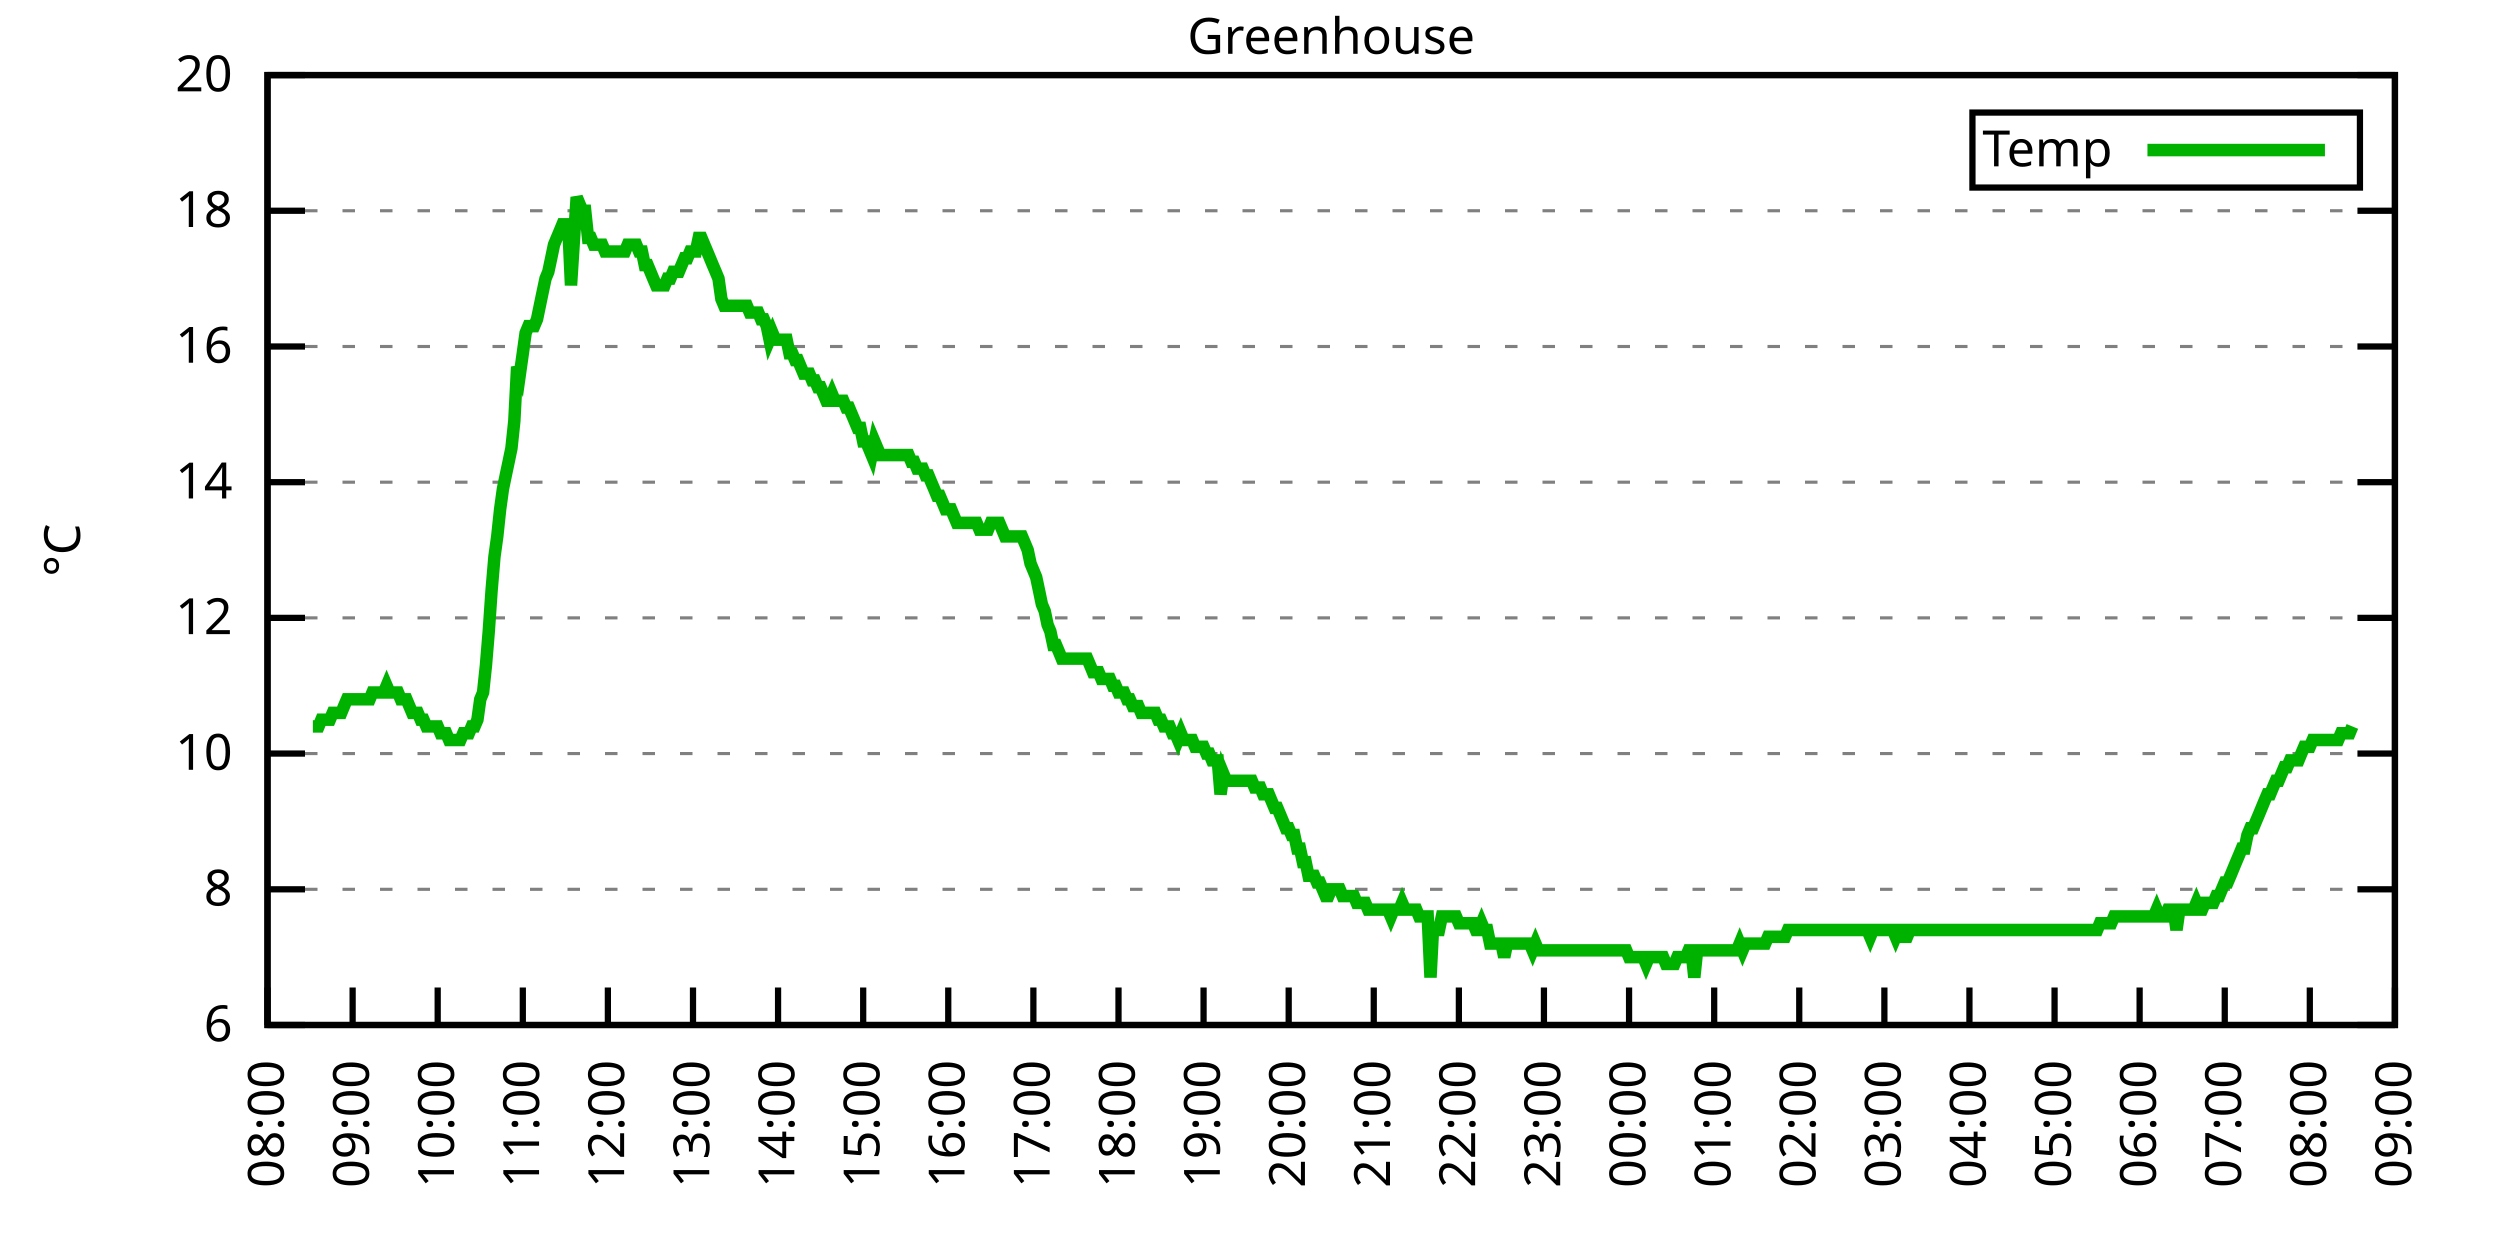
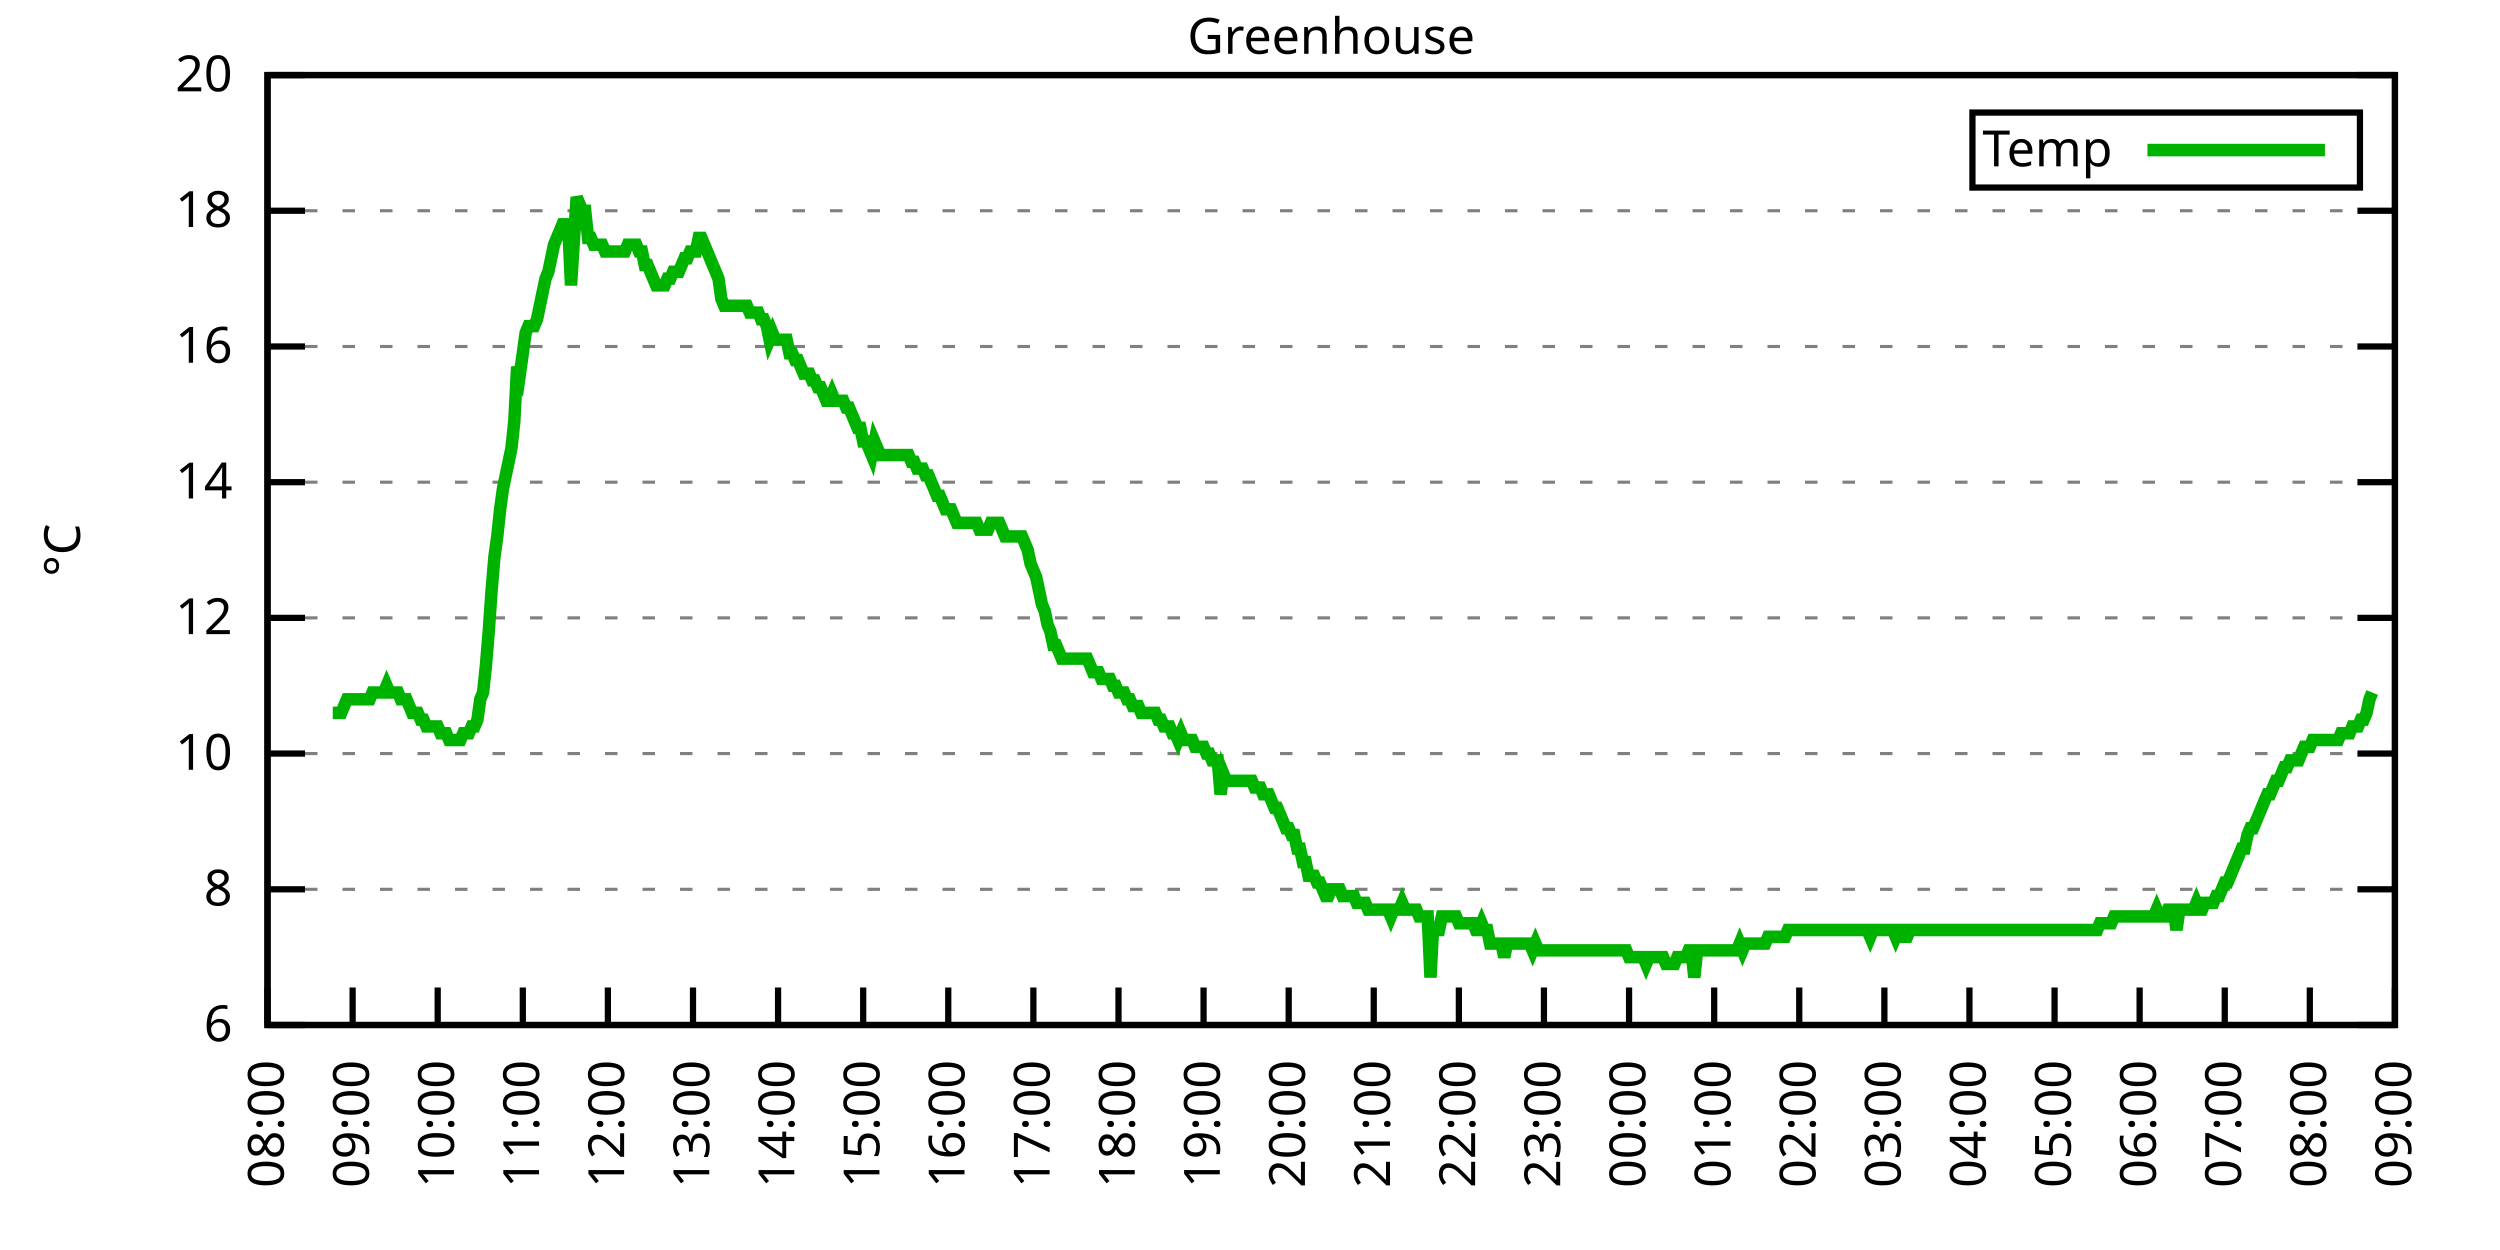
<svg xmlns="http://www.w3.org/2000/svg" xmlns:xlink="http://www.w3.org/1999/xlink" width="400" height="200" viewBox="0 0 400 200">
  <g id="gnuplot_canvas">
    <rect x="0" y="0" width="400" height="200" fill="none" />
    <defs>
      <circle id="gpDot" r="0.5" stroke-width="0.5" stroke="currentColor" />
      <path id="gpPt0" stroke-width="0.333" stroke="currentColor" d="M-1,0 h2 M0,-1 v2" />
      <path id="gpPt1" stroke-width="0.333" stroke="currentColor" d="M-1,-1 L1,1 M1,-1 L-1,1" />
      <path id="gpPt2" stroke-width="0.333" stroke="currentColor" d="M-1,0 L1,0 M0,-1 L0,1 M-1,-1 L1,1 M-1,1 L1,-1" />
      <rect id="gpPt3" stroke-width="0.333" stroke="currentColor" x="-1" y="-1" width="2" height="2" />
      <rect id="gpPt4" stroke-width="0.333" stroke="currentColor" fill="currentColor" x="-1" y="-1" width="2" height="2" />
      <circle id="gpPt5" stroke-width="0.333" stroke="currentColor" cx="0" cy="0" r="1" />
      <use xlink:href="#gpPt5" id="gpPt6" fill="currentColor" stroke="none" />
      <path id="gpPt7" stroke-width="0.333" stroke="currentColor" d="M0,-1.33 L-1.33,0.67 L1.33,0.67 z" />
      <use xlink:href="#gpPt7" id="gpPt8" fill="currentColor" stroke="none" />
      <use xlink:href="#gpPt7" id="gpPt9" stroke="currentColor" transform="rotate(180)" />
      <use xlink:href="#gpPt9" id="gpPt10" fill="currentColor" stroke="none" />
      <use xlink:href="#gpPt3" id="gpPt11" stroke="currentColor" transform="rotate(45)" />
      <use xlink:href="#gpPt11" id="gpPt12" fill="currentColor" stroke="none" />
      <path id="gpPt13" stroke-width="0.333" stroke="currentColor" d="M0,1.330 L1.265,0.411 L0.782,-1.067 L-0.782,-1.076 L-1.265,0.411 z" />
      <use xlink:href="#gpPt13" id="gpPt14" fill="currentColor" stroke="none" />
      <filter id="textbox" filterUnits="objectBoundingBox" x="0" y="0" height="1" width="1">
        <feFlood flood-color="white" flood-opacity="1" result="bgnd" />
        <feComposite in="SourceGraphic" in2="bgnd" operator="atop" />
      </filter>
      <filter id="greybox" filterUnits="objectBoundingBox" x="0" y="0" height="1" width="1">
        <feFlood flood-color="lightgrey" flood-opacity="1" result="grey" />
        <feComposite in="SourceGraphic" in2="grey" operator="atop" />
      </filter>
    </defs>
    <g fill="none" color="white" stroke="currentColor" stroke-width="1.00" stroke-linecap="butt" stroke-linejoin="miter">
</g>
    <g fill="none" color="black" stroke="currentColor" stroke-width="1.00" stroke-linecap="butt" stroke-linejoin="miter">
      <g stroke="none" shape-rendering="crispEdges">
        <polygon fill="rgb(255, 255, 255)" points="42.80,164.00 383.18,164.00 383.18,12.02 42.80,12.02 " />
      </g>
    </g>
    <g fill="none" color="black" stroke="currentColor" stroke-width="1.00" stroke-linecap="butt" stroke-linejoin="miter">
</g>
    <g fill="none" color="black" stroke="black" stroke-width="0.50" stroke-linecap="butt" stroke-linejoin="miter">
</g>
    <g fill="none" color="gray" stroke="currentColor" stroke-width="0.50" stroke-linecap="butt" stroke-linejoin="miter">
      <path stroke="gray" stroke-dasharray="2,4" class="gridline" d="M42.80,164.00 L383.19,164.00  " />
    </g>
    <g fill="none" color="gray" stroke="gray" stroke-width="1.00" stroke-linecap="butt" stroke-linejoin="miter">
</g>
    <g fill="none" color="black" stroke="currentColor" stroke-width="1.00" stroke-linecap="butt" stroke-linejoin="miter">
      <path stroke="black" d="M42.80,164.00 L48.80,164.00 M383.19,164.00 L377.19,164.00  " />
      <g transform="translate(37.20,166.60)" stroke="none" fill="black" font-family="Sans" font-size="8.00" text-anchor="end">
        <text>
          <tspan font-family="Sans"> 6</tspan>
        </text>
      </g>
    </g>
    <g fill="none" color="black" stroke="currentColor" stroke-width="1.00" stroke-linecap="butt" stroke-linejoin="miter">
</g>
    <g fill="none" color="black" stroke="black" stroke-width="0.50" stroke-linecap="butt" stroke-linejoin="miter">
</g>
    <g fill="none" color="gray" stroke="currentColor" stroke-width="0.50" stroke-linecap="butt" stroke-linejoin="miter">
      <path stroke="gray" stroke-dasharray="2,4" class="gridline" d="M42.80,142.29 L383.19,142.29  " />
    </g>
    <g fill="none" color="gray" stroke="gray" stroke-width="1.00" stroke-linecap="butt" stroke-linejoin="miter">
</g>
    <g fill="none" color="black" stroke="currentColor" stroke-width="1.00" stroke-linecap="butt" stroke-linejoin="miter">
      <path stroke="black" d="M42.80,142.29 L48.80,142.29 M383.19,142.29 L377.19,142.29  " />
      <g transform="translate(37.20,144.89)" stroke="none" fill="black" font-family="Sans" font-size="8.00" text-anchor="end">
        <text>
          <tspan font-family="Sans"> 8</tspan>
        </text>
      </g>
    </g>
    <g fill="none" color="black" stroke="currentColor" stroke-width="1.00" stroke-linecap="butt" stroke-linejoin="miter">
</g>
    <g fill="none" color="black" stroke="black" stroke-width="0.50" stroke-linecap="butt" stroke-linejoin="miter">
</g>
    <g fill="none" color="gray" stroke="currentColor" stroke-width="0.50" stroke-linecap="butt" stroke-linejoin="miter">
      <path stroke="gray" stroke-dasharray="2,4" class="gridline" d="M42.80,120.57 L383.19,120.57  " />
    </g>
    <g fill="none" color="gray" stroke="gray" stroke-width="1.00" stroke-linecap="butt" stroke-linejoin="miter">
</g>
    <g fill="none" color="black" stroke="currentColor" stroke-width="1.00" stroke-linecap="butt" stroke-linejoin="miter">
      <path stroke="black" d="M42.80,120.57 L48.80,120.57 M383.19,120.57 L377.19,120.57  " />
      <g transform="translate(37.20,123.17)" stroke="none" fill="black" font-family="Sans" font-size="8.00" text-anchor="end">
        <text>
          <tspan font-family="Sans"> 10</tspan>
        </text>
      </g>
    </g>
    <g fill="none" color="black" stroke="currentColor" stroke-width="1.00" stroke-linecap="butt" stroke-linejoin="miter">
</g>
    <g fill="none" color="black" stroke="black" stroke-width="0.50" stroke-linecap="butt" stroke-linejoin="miter">
</g>
    <g fill="none" color="gray" stroke="currentColor" stroke-width="0.50" stroke-linecap="butt" stroke-linejoin="miter">
      <path stroke="gray" stroke-dasharray="2,4" class="gridline" d="M42.80,98.86 L383.19,98.86  " />
    </g>
    <g fill="none" color="gray" stroke="gray" stroke-width="1.00" stroke-linecap="butt" stroke-linejoin="miter">
</g>
    <g fill="none" color="black" stroke="currentColor" stroke-width="1.00" stroke-linecap="butt" stroke-linejoin="miter">
      <path stroke="black" d="M42.80,98.86 L48.80,98.86 M383.19,98.86 L377.19,98.86  " />
      <g transform="translate(37.20,101.46)" stroke="none" fill="black" font-family="Sans" font-size="8.00" text-anchor="end">
        <text>
          <tspan font-family="Sans"> 12</tspan>
        </text>
      </g>
    </g>
    <g fill="none" color="black" stroke="currentColor" stroke-width="1.00" stroke-linecap="butt" stroke-linejoin="miter">
</g>
    <g fill="none" color="black" stroke="black" stroke-width="0.50" stroke-linecap="butt" stroke-linejoin="miter">
</g>
    <g fill="none" color="gray" stroke="currentColor" stroke-width="0.50" stroke-linecap="butt" stroke-linejoin="miter">
      <path stroke="gray" stroke-dasharray="2,4" class="gridline" d="M42.80,77.15 L383.19,77.15  " />
    </g>
    <g fill="none" color="gray" stroke="gray" stroke-width="1.00" stroke-linecap="butt" stroke-linejoin="miter">
</g>
    <g fill="none" color="black" stroke="currentColor" stroke-width="1.00" stroke-linecap="butt" stroke-linejoin="miter">
      <path stroke="black" d="M42.80,77.15 L48.80,77.15 M383.19,77.15 L377.19,77.15  " />
      <g transform="translate(37.20,79.75)" stroke="none" fill="black" font-family="Sans" font-size="8.00" text-anchor="end">
        <text>
          <tspan font-family="Sans"> 14</tspan>
        </text>
      </g>
    </g>
    <g fill="none" color="black" stroke="currentColor" stroke-width="1.00" stroke-linecap="butt" stroke-linejoin="miter">
</g>
    <g fill="none" color="black" stroke="black" stroke-width="0.50" stroke-linecap="butt" stroke-linejoin="miter">
</g>
    <g fill="none" color="gray" stroke="currentColor" stroke-width="0.50" stroke-linecap="butt" stroke-linejoin="miter">
      <path stroke="gray" stroke-dasharray="2,4" class="gridline" d="M42.80,55.44 L383.19,55.44  " />
    </g>
    <g fill="none" color="gray" stroke="gray" stroke-width="1.00" stroke-linecap="butt" stroke-linejoin="miter">
</g>
    <g fill="none" color="black" stroke="currentColor" stroke-width="1.00" stroke-linecap="butt" stroke-linejoin="miter">
      <path stroke="black" d="M42.80,55.44 L48.80,55.44 M383.19,55.44 L377.19,55.44  " />
      <g transform="translate(37.20,58.04)" stroke="none" fill="black" font-family="Sans" font-size="8.00" text-anchor="end">
        <text>
          <tspan font-family="Sans"> 16</tspan>
        </text>
      </g>
    </g>
    <g fill="none" color="black" stroke="currentColor" stroke-width="1.00" stroke-linecap="butt" stroke-linejoin="miter">
</g>
    <g fill="none" color="black" stroke="black" stroke-width="0.50" stroke-linecap="butt" stroke-linejoin="miter">
</g>
    <g fill="none" color="gray" stroke="currentColor" stroke-width="0.50" stroke-linecap="butt" stroke-linejoin="miter">
      <path stroke="gray" stroke-dasharray="2,4" class="gridline" d="M42.80,33.72 L383.19,33.72  " />
    </g>
    <g fill="none" color="gray" stroke="gray" stroke-width="1.00" stroke-linecap="butt" stroke-linejoin="miter">
</g>
    <g fill="none" color="black" stroke="currentColor" stroke-width="1.00" stroke-linecap="butt" stroke-linejoin="miter">
      <path stroke="black" d="M42.80,33.72 L48.80,33.72 M383.19,33.72 L377.19,33.72  " />
      <g transform="translate(37.20,36.32)" stroke="none" fill="black" font-family="Sans" font-size="8.00" text-anchor="end">
        <text>
          <tspan font-family="Sans"> 18</tspan>
        </text>
      </g>
    </g>
    <g fill="none" color="black" stroke="currentColor" stroke-width="1.00" stroke-linecap="butt" stroke-linejoin="miter">
</g>
    <g fill="none" color="black" stroke="black" stroke-width="0.50" stroke-linecap="butt" stroke-linejoin="miter">
</g>
    <g fill="none" color="gray" stroke="currentColor" stroke-width="0.50" stroke-linecap="butt" stroke-linejoin="miter">
      <path stroke="gray" stroke-dasharray="2,4" class="gridline" d="M42.80,12.01 L383.19,12.01  " />
    </g>
    <g fill="none" color="gray" stroke="gray" stroke-width="1.00" stroke-linecap="butt" stroke-linejoin="miter">
</g>
    <g fill="none" color="black" stroke="currentColor" stroke-width="1.00" stroke-linecap="butt" stroke-linejoin="miter">
      <path stroke="black" d="M42.80,12.01 L48.80,12.01 M383.19,12.01 L377.19,12.01  " />
      <g transform="translate(37.20,14.61)" stroke="none" fill="black" font-family="Sans" font-size="8.00" text-anchor="end">
        <text>
          <tspan font-family="Sans"> 20</tspan>
        </text>
      </g>
    </g>
    <g fill="none" color="black" stroke="currentColor" stroke-width="1.00" stroke-linecap="butt" stroke-linejoin="miter">
      <path stroke="black" d="M42.80,164.00 L42.80,158.00  " />
      <g transform="translate(45.40,169.60) rotate(270.00)" stroke="none" fill="black" font-family="Sans" font-size="8.00" text-anchor="end">
        <text>
          <tspan font-family="Sans">08:00</tspan>
        </text>
      </g>
    </g>
    <g fill="none" color="black" stroke="currentColor" stroke-width="1.00" stroke-linecap="butt" stroke-linejoin="miter">
      <path stroke="black" d="M56.42,164.00 L56.42,158.00  " />
      <g transform="translate(59.02,169.60) rotate(270.00)" stroke="none" fill="black" font-family="Sans" font-size="8.00" text-anchor="end">
        <text>
          <tspan font-family="Sans">09:00</tspan>
        </text>
      </g>
    </g>
    <g fill="none" color="black" stroke="currentColor" stroke-width="1.00" stroke-linecap="butt" stroke-linejoin="miter">
      <path stroke="black" d="M70.03,164.00 L70.03,158.00  " />
      <g transform="translate(72.63,169.60) rotate(270.00)" stroke="none" fill="black" font-family="Sans" font-size="8.00" text-anchor="end">
        <text>
          <tspan font-family="Sans">10:00</tspan>
        </text>
      </g>
    </g>
    <g fill="none" color="black" stroke="currentColor" stroke-width="1.00" stroke-linecap="butt" stroke-linejoin="miter">
      <path stroke="black" d="M83.65,164.00 L83.65,158.00  " />
      <g transform="translate(86.25,169.60) rotate(270.00)" stroke="none" fill="black" font-family="Sans" font-size="8.00" text-anchor="end">
        <text>
          <tspan font-family="Sans">11:00</tspan>
        </text>
      </g>
    </g>
    <g fill="none" color="black" stroke="currentColor" stroke-width="1.00" stroke-linecap="butt" stroke-linejoin="miter">
      <path stroke="black" d="M97.26,164.00 L97.26,158.00  " />
      <g transform="translate(99.86,169.60) rotate(270.00)" stroke="none" fill="black" font-family="Sans" font-size="8.00" text-anchor="end">
        <text>
          <tspan font-family="Sans">12:00</tspan>
        </text>
      </g>
    </g>
    <g fill="none" color="black" stroke="currentColor" stroke-width="1.00" stroke-linecap="butt" stroke-linejoin="miter">
      <path stroke="black" d="M110.88,164.00 L110.88,158.00  " />
      <g transform="translate(113.48,169.60) rotate(270.00)" stroke="none" fill="black" font-family="Sans" font-size="8.00" text-anchor="end">
        <text>
          <tspan font-family="Sans">13:00</tspan>
        </text>
      </g>
    </g>
    <g fill="none" color="black" stroke="currentColor" stroke-width="1.00" stroke-linecap="butt" stroke-linejoin="miter">
      <path stroke="black" d="M124.49,164.00 L124.49,158.00  " />
      <g transform="translate(127.09,169.60) rotate(270.00)" stroke="none" fill="black" font-family="Sans" font-size="8.00" text-anchor="end">
        <text>
          <tspan font-family="Sans">14:00</tspan>
        </text>
      </g>
    </g>
    <g fill="none" color="black" stroke="currentColor" stroke-width="1.00" stroke-linecap="butt" stroke-linejoin="miter">
      <path stroke="black" d="M138.11,164.00 L138.11,158.00  " />
      <g transform="translate(140.71,169.60) rotate(270.00)" stroke="none" fill="black" font-family="Sans" font-size="8.00" text-anchor="end">
        <text>
          <tspan font-family="Sans">15:00</tspan>
        </text>
      </g>
    </g>
    <g fill="none" color="black" stroke="currentColor" stroke-width="1.00" stroke-linecap="butt" stroke-linejoin="miter">
      <path stroke="black" d="M151.72,164.00 L151.72,158.00  " />
      <g transform="translate(154.32,169.60) rotate(270.00)" stroke="none" fill="black" font-family="Sans" font-size="8.00" text-anchor="end">
        <text>
          <tspan font-family="Sans">16:00</tspan>
        </text>
      </g>
    </g>
    <g fill="none" color="black" stroke="currentColor" stroke-width="1.00" stroke-linecap="butt" stroke-linejoin="miter">
      <path stroke="black" d="M165.34,164.00 L165.34,158.00  " />
      <g transform="translate(167.94,169.60) rotate(270.00)" stroke="none" fill="black" font-family="Sans" font-size="8.00" text-anchor="end">
        <text>
          <tspan font-family="Sans">17:00</tspan>
        </text>
      </g>
    </g>
    <g fill="none" color="black" stroke="currentColor" stroke-width="1.00" stroke-linecap="butt" stroke-linejoin="miter">
      <path stroke="black" d="M178.96,164.00 L178.96,158.00  " />
      <g transform="translate(181.56,169.60) rotate(270.00)" stroke="none" fill="black" font-family="Sans" font-size="8.00" text-anchor="end">
        <text>
          <tspan font-family="Sans">18:00</tspan>
        </text>
      </g>
    </g>
    <g fill="none" color="black" stroke="currentColor" stroke-width="1.00" stroke-linecap="butt" stroke-linejoin="miter">
      <path stroke="black" d="M192.57,164.00 L192.57,158.00  " />
      <g transform="translate(195.17,169.60) rotate(270.00)" stroke="none" fill="black" font-family="Sans" font-size="8.00" text-anchor="end">
        <text>
          <tspan font-family="Sans">19:00</tspan>
        </text>
      </g>
    </g>
    <g fill="none" color="black" stroke="currentColor" stroke-width="1.00" stroke-linecap="butt" stroke-linejoin="miter">
      <path stroke="black" d="M206.19,164.00 L206.19,158.00  " />
      <g transform="translate(208.79,169.60) rotate(270.00)" stroke="none" fill="black" font-family="Sans" font-size="8.00" text-anchor="end">
        <text>
          <tspan font-family="Sans">20:00</tspan>
        </text>
      </g>
    </g>
    <g fill="none" color="black" stroke="currentColor" stroke-width="1.00" stroke-linecap="butt" stroke-linejoin="miter">
      <path stroke="black" d="M219.80,164.00 L219.80,158.00  " />
      <g transform="translate(222.40,169.60) rotate(270.00)" stroke="none" fill="black" font-family="Sans" font-size="8.00" text-anchor="end">
        <text>
          <tspan font-family="Sans">21:00</tspan>
        </text>
      </g>
    </g>
    <g fill="none" color="black" stroke="currentColor" stroke-width="1.00" stroke-linecap="butt" stroke-linejoin="miter">
      <path stroke="black" d="M233.42,164.00 L233.42,158.00  " />
      <g transform="translate(236.02,169.60) rotate(270.00)" stroke="none" fill="black" font-family="Sans" font-size="8.00" text-anchor="end">
        <text>
          <tspan font-family="Sans">22:00</tspan>
        </text>
      </g>
    </g>
    <g fill="none" color="black" stroke="currentColor" stroke-width="1.00" stroke-linecap="butt" stroke-linejoin="miter">
      <path stroke="black" d="M247.03,164.00 L247.03,158.00  " />
      <g transform="translate(249.63,169.60) rotate(270.00)" stroke="none" fill="black" font-family="Sans" font-size="8.00" text-anchor="end">
        <text>
          <tspan font-family="Sans">23:00</tspan>
        </text>
      </g>
    </g>
    <g fill="none" color="black" stroke="currentColor" stroke-width="1.00" stroke-linecap="butt" stroke-linejoin="miter">
      <path stroke="black" d="M260.65,164.00 L260.65,158.00  " />
      <g transform="translate(263.25,169.60) rotate(270.00)" stroke="none" fill="black" font-family="Sans" font-size="8.00" text-anchor="end">
        <text>
          <tspan font-family="Sans">00:00</tspan>
        </text>
      </g>
    </g>
    <g fill="none" color="black" stroke="currentColor" stroke-width="1.00" stroke-linecap="butt" stroke-linejoin="miter">
      <path stroke="black" d="M274.27,164.00 L274.27,158.00  " />
      <g transform="translate(276.87,169.60) rotate(270.00)" stroke="none" fill="black" font-family="Sans" font-size="8.00" text-anchor="end">
        <text>
          <tspan font-family="Sans">01:00</tspan>
        </text>
      </g>
    </g>
    <g fill="none" color="black" stroke="currentColor" stroke-width="1.00" stroke-linecap="butt" stroke-linejoin="miter">
      <path stroke="black" d="M287.88,164.00 L287.88,158.00  " />
      <g transform="translate(290.48,169.60) rotate(270.00)" stroke="none" fill="black" font-family="Sans" font-size="8.00" text-anchor="end">
        <text>
          <tspan font-family="Sans">02:00</tspan>
        </text>
      </g>
    </g>
    <g fill="none" color="black" stroke="currentColor" stroke-width="1.00" stroke-linecap="butt" stroke-linejoin="miter">
      <path stroke="black" d="M301.50,164.00 L301.50,158.00  " />
      <g transform="translate(304.10,169.60) rotate(270.00)" stroke="none" fill="black" font-family="Sans" font-size="8.00" text-anchor="end">
        <text>
          <tspan font-family="Sans">03:00</tspan>
        </text>
      </g>
    </g>
    <g fill="none" color="black" stroke="currentColor" stroke-width="1.00" stroke-linecap="butt" stroke-linejoin="miter">
      <path stroke="black" d="M315.11,164.00 L315.11,158.00  " />
      <g transform="translate(317.71,169.60) rotate(270.00)" stroke="none" fill="black" font-family="Sans" font-size="8.00" text-anchor="end">
        <text>
          <tspan font-family="Sans">04:00</tspan>
        </text>
      </g>
    </g>
    <g fill="none" color="black" stroke="currentColor" stroke-width="1.00" stroke-linecap="butt" stroke-linejoin="miter">
      <path stroke="black" d="M328.73,164.00 L328.73,158.00  " />
      <g transform="translate(331.33,169.60) rotate(270.00)" stroke="none" fill="black" font-family="Sans" font-size="8.00" text-anchor="end">
        <text>
          <tspan font-family="Sans">05:00</tspan>
        </text>
      </g>
    </g>
    <g fill="none" color="black" stroke="currentColor" stroke-width="1.00" stroke-linecap="butt" stroke-linejoin="miter">
      <path stroke="black" d="M342.34,164.00 L342.34,158.00  " />
      <g transform="translate(344.94,169.60) rotate(270.00)" stroke="none" fill="black" font-family="Sans" font-size="8.00" text-anchor="end">
        <text>
          <tspan font-family="Sans">06:00</tspan>
        </text>
      </g>
    </g>
    <g fill="none" color="black" stroke="currentColor" stroke-width="1.00" stroke-linecap="butt" stroke-linejoin="miter">
      <path stroke="black" d="M355.96,164.00 L355.96,158.00  " />
      <g transform="translate(358.56,169.60) rotate(270.00)" stroke="none" fill="black" font-family="Sans" font-size="8.00" text-anchor="end">
        <text>
          <tspan font-family="Sans">07:00</tspan>
        </text>
      </g>
    </g>
    <g fill="none" color="black" stroke="currentColor" stroke-width="1.00" stroke-linecap="butt" stroke-linejoin="miter">
      <path stroke="black" d="M369.57,164.00 L369.57,158.00  " />
      <g transform="translate(372.17,169.60) rotate(270.00)" stroke="none" fill="black" font-family="Sans" font-size="8.00" text-anchor="end">
        <text>
          <tspan font-family="Sans">08:00</tspan>
        </text>
      </g>
    </g>
    <g fill="none" color="black" stroke="currentColor" stroke-width="1.00" stroke-linecap="butt" stroke-linejoin="miter">
      <path stroke="black" d="M383.19,164.00 L383.19,158.00  " />
      <g transform="translate(385.79,169.60) rotate(270.00)" stroke="none" fill="black" font-family="Sans" font-size="8.00" text-anchor="end">
        <text>
          <tspan font-family="Sans">09:00</tspan>
        </text>
      </g>
    </g>
    <g fill="none" color="black" stroke="currentColor" stroke-width="1.00" stroke-linecap="butt" stroke-linejoin="miter">
</g>
    <g fill="none" color="black" stroke="currentColor" stroke-width="1.00" stroke-linecap="butt" stroke-linejoin="miter">
      <path stroke="black" d="M42.80,12.01 L42.80,164.00 L383.19,164.00 L383.19,12.01 L42.80,12.01 Z  " />
    </g>
    <g fill="none" color="black" stroke="currentColor" stroke-width="1.00" stroke-linecap="butt" stroke-linejoin="miter">
</g>
    <g fill="none" color="black" stroke="currentColor" stroke-width="1.00" stroke-linecap="butt" stroke-linejoin="miter">
      <path stroke="black" d="M315.59,30.01 L315.59,18.01 L377.59,18.01 L377.59,30.01 L315.59,30.01 Z  " />
    </g>
    <g id="Greenhouse_plot_1">
      <g fill="none" color="white" stroke="black" stroke-width="2.00" stroke-linecap="butt" stroke-linejoin="miter">
</g>
      <g fill="none" color="black" stroke="currentColor" stroke-width="2.00" stroke-linecap="butt" stroke-linejoin="miter">
        <g transform="translate(337.99,26.61)" stroke="none" fill="black" font-family="Sans" font-size="8.00" text-anchor="end">
          <text>
            <tspan font-family="Sans">Temp</tspan>
          </text>
        </g>
      </g>
      <g fill="none" color="black" stroke="currentColor" stroke-width="2.00" stroke-linecap="butt" stroke-linejoin="miter">
-         <path stroke="rgb(  0, 178,   0)" d="M343.59,24.01 L371.99,24.01 M50.06,116.23 L50.52,116.23 L50.97,116.23 L51.42,115.15 L51.88,115.15 L52.33,115.15   L52.78,115.15 L53.24,114.06 L53.69,114.06 L54.15,114.06 L54.60,114.06 L55.05,112.97 L55.51,111.89 L55.96,111.89   L56.42,111.89 L56.87,111.89 L57.32,111.89 L57.78,111.89 L58.23,111.89 L58.68,111.89 L59.14,111.89 L59.59,110.80   L60.05,110.80 L60.50,110.80 L60.95,110.80 L61.41,110.80 L61.86,109.72 L62.32,110.80 L62.77,110.80 L63.22,110.80   L63.68,110.80 L64.13,111.89 L64.58,111.89 L65.04,111.89 L65.49,112.97 L65.95,114.06 L66.40,114.06 L66.85,114.06   L67.31,115.15 L67.76,115.15 L68.22,116.23 L68.67,116.23 L69.12,116.23 L69.58,116.23 L70.03,116.23 L70.49,117.32   L70.94,117.32 L71.39,117.32 L71.85,118.40 L72.30,118.40 L72.75,118.40 L73.21,118.40 L73.66,118.40 L74.12,117.32   L74.57,117.32 L75.02,117.32 L75.48,116.23 L75.93,116.23 L76.39,115.15 L76.84,111.89 L77.29,110.80 L77.75,106.46   L78.20,101.03 L78.65,94.52 L79.11,89.09 L79.56,85.83 L80.02,81.49 L80.47,78.23 L80.92,76.06 L81.38,73.89   L81.83,71.72 L82.29,67.38 L82.74,58.69 L83.19,59.78 L83.65,56.52 L84.10,53.26 L84.55,52.18 L85.01,52.18   L85.46,52.18 L85.92,51.09 L86.37,48.92 L86.82,46.75 L87.28,44.58 L87.73,43.49 L88.19,41.32 L88.64,39.15   L89.09,38.07 L89.55,36.98 L90.00,35.89 L90.45,35.89 L90.91,35.89 L91.36,45.66 L92.27,31.55 L92.72,32.64   L93.18,33.72 L93.63,33.72 L94.09,38.07 L94.54,38.07 L94.99,39.15 L95.45,39.15 L95.90,39.15 L96.35,39.15   L96.81,40.24 L97.26,40.24 L97.72,40.24 L98.17,40.24 L98.62,40.24 L99.08,40.24 L99.53,40.24 L99.99,40.24   L100.44,39.15 L100.89,39.15 L101.35,39.15 L101.80,39.15 L102.25,40.24 L102.71,40.24 L103.16,42.41 L103.62,42.41   L104.07,43.49 L104.52,44.58 L104.98,45.66 L105.43,45.66 L105.89,45.66 L106.34,45.66 L106.79,44.58 L107.25,44.58   L107.70,43.49 L108.15,43.49 L108.61,43.49 L109.06,42.41 L109.52,41.32 L109.97,41.32 L110.42,40.24 L110.88,40.24   L111.33,40.24 L111.79,38.07 L112.24,38.07 L112.69,39.15 L113.15,40.24 L113.60,41.32 L114.05,42.41 L114.51,43.49   L114.96,44.58 L115.42,47.84 L115.87,48.92 L116.32,48.92 L116.78,48.92 L117.23,48.92 L117.69,48.92 L118.14,48.92   L118.59,48.92 L119.05,48.92 L119.50,48.92 L119.96,50.01 L120.41,50.01 L120.86,50.01 L121.32,50.01 L121.77,51.09   L122.22,51.09 L122.68,52.18 L123.13,54.35 L123.59,53.26 L124.04,54.35 L124.49,54.35 L124.95,54.35 L125.40,54.35   L125.86,54.35 L126.31,56.52 L126.76,56.52 L127.22,57.61 L127.67,57.61 L128.12,58.69 L128.58,59.78 L129.03,59.78   L129.49,59.78 L129.94,60.86 L130.39,60.86 L130.85,61.95 L131.30,61.95 L131.76,63.04 L132.21,64.12 L132.66,64.12   L133.12,63.04 L133.57,64.12 L134.02,64.12 L134.48,64.12 L134.93,64.12 L135.39,65.21 L135.84,65.21 L136.29,66.29   L136.75,67.38 L137.20,68.46 L137.66,68.46 L138.11,70.63 L138.56,70.63 L139.02,71.72 L139.47,72.81 L139.92,70.63   L140.38,71.72 L140.83,72.81 L141.29,72.81 L141.74,72.81 L142.19,72.81 L142.65,72.81 L143.10,72.81 L143.56,72.81   L144.01,72.81 L144.46,72.81 L144.92,72.81 L145.37,72.81 L145.82,73.89 L146.28,73.89 L146.73,74.98 L147.19,74.98   L147.64,74.98 L148.09,76.06 L148.55,76.06 L149.00,77.15 L149.46,78.23 L149.91,79.32 L150.36,79.32 L150.82,80.41   L151.27,81.49 L151.72,81.49 L152.18,81.49 L152.63,82.58 L153.09,83.66 L153.54,83.66 L153.99,83.66 L154.45,83.66   L154.90,83.66 L155.36,83.66 L155.81,83.66 L156.26,83.66 L156.72,84.75 L157.17,84.75 L157.62,84.75 L158.08,84.75   L158.53,83.66 L158.99,83.66 L159.44,83.66 L159.89,83.66 L160.35,84.75 L160.80,85.83 L161.26,85.83 L161.71,85.83   L162.16,85.83 L162.62,85.83 L163.07,85.83 L163.52,85.83 L163.98,86.92 L164.43,88.00 L164.89,90.18 L165.34,91.26   L165.79,92.35 L166.25,94.52 L166.70,96.69 L167.16,97.78 L167.61,99.95 L168.06,101.03 L168.52,103.20 L168.97,103.20   L169.43,104.29 L169.88,105.38 L170.33,105.38 L170.79,105.38 L171.24,105.38 L171.69,105.38 L172.15,105.38 L172.60,105.38   L173.06,105.38 L173.51,105.38 L173.96,105.38 L174.42,106.46 L174.87,107.55 L175.33,107.55 L175.78,107.55 L176.23,108.63   L176.69,108.63 L177.14,108.63 L177.59,108.63 L178.05,109.72 L178.50,109.72 L178.96,110.80 L179.41,110.80 L179.86,110.80   L180.32,111.89 L180.77,111.89 L181.23,112.97 L181.68,112.97 L182.13,112.97 L182.59,114.06 L183.04,114.06 L183.49,114.06   L183.95,114.06 L184.40,114.06 L184.86,114.06 L185.31,115.15 L185.76,115.15 L186.22,116.23 L186.67,116.23 L187.13,116.23   L187.58,117.32 L188.03,117.32 L188.49,118.40 L188.94,117.32 L189.39,118.40 L189.85,118.40 L190.30,118.40 L190.76,118.40   L191.21,119.49 L191.66,119.49 L192.12,119.49 L192.57,119.49 L193.03,120.57 L193.48,120.57 L193.93,121.66 L194.39,121.66   L194.84,121.66 L195.29,127.09 L195.75,123.83 L196.20,124.92 L196.66,124.92 L197.11,124.92 L197.56,124.92 L198.02,124.92   L198.47,124.92 L198.93,124.92 L199.38,124.92 L199.83,124.92 L200.29,124.92 L200.74,126.00 L201.19,126.00 L201.65,126.00   L202.10,127.09 L202.56,127.09 L203.01,127.09 L203.46,128.17 L203.92,129.26 L204.37,129.26 L204.83,130.35 L205.28,131.43   L205.73,132.52 L206.19,132.52 L206.64,133.60 L207.09,133.60 L207.55,135.77 L208.00,135.77 L208.46,137.94 L208.91,137.94   L209.36,140.12 L209.82,140.12 L210.27,140.12 L210.73,141.20 L211.18,141.20 L211.63,142.29 L212.09,143.37 L212.54,143.37   L213.00,142.29 L213.45,142.29 L213.90,142.29 L214.36,142.29 L214.81,143.37 L215.26,143.37 L215.72,143.37 L216.17,143.37   L216.63,143.37 L217.08,144.46 L217.53,144.46 L217.99,144.46 L218.44,144.46 L218.90,145.54 L219.35,145.54 L219.80,145.54   L220.26,145.54 L220.71,145.54 L221.16,145.54 L221.62,145.54 L222.07,145.54 L222.53,146.63 L222.98,145.54 L223.43,145.54   L223.89,145.54 L224.34,144.46 L224.80,145.54 L225.25,145.54 L225.70,145.54 L226.16,145.54 L226.61,145.54 L227.06,146.63   L227.52,146.63 L227.97,146.63 L228.43,146.63 L228.88,156.40 L229.33,147.72 L229.79,148.80 L230.24,148.80 L230.70,146.63   L231.15,146.63 L231.60,146.63 L232.06,146.63 L232.51,146.63 L232.96,146.63 L233.42,147.72 L233.87,147.72 L234.33,147.72   L234.78,147.72 L235.23,147.72 L235.69,147.72 L236.14,148.80 L236.60,148.80 L237.05,147.72 L237.50,148.80 L237.96,148.80   L238.41,150.97 L238.86,150.97 L239.32,150.97 L239.77,150.97 L240.23,150.97 L240.68,153.14 L241.13,150.97 L241.59,150.97   L242.04,150.97 L242.50,150.97 L242.95,150.97 L243.40,150.97 L243.86,150.97 L244.31,150.97 L244.76,150.97 L245.22,152.06   L245.67,150.97 L246.13,152.06 L246.58,152.06 L247.03,152.06 L247.49,152.06 L247.94,152.06 L248.40,152.06 L248.85,152.06   L249.30,152.06 L249.76,152.06 L250.21,152.06 L250.66,152.06 L251.12,152.06 L251.57,152.06 L252.03,152.06 L252.48,152.06   L252.93,152.06 L253.39,152.06 L253.84,152.06 L254.30,152.06 L254.75,152.06 L255.20,152.06 L255.66,152.06 L256.11,152.06   L256.56,152.06 L257.02,152.06 L257.47,152.06 L257.93,152.06 L258.38,152.06 L258.83,152.06 L259.29,152.06 L259.74,152.06   L260.20,152.06 L260.65,153.14 L261.10,153.14 L261.56,153.14 L262.01,153.14 L262.47,153.14 L262.92,153.14 L263.37,154.23   L263.83,153.14 L264.28,153.14 L264.73,153.14 L265.19,153.14 L265.64,153.14 L266.10,153.14 L266.55,154.23 L267.00,154.23   L267.46,154.23 L267.91,154.23 L268.37,153.14 L268.82,153.14 L269.27,153.14 L269.73,153.14 L270.18,152.06 L270.63,152.06   L271.09,156.40 L271.54,152.06 L272.00,152.06 L272.45,152.06 L272.90,152.06 L273.36,152.06 L273.81,152.06 L274.27,152.06   L274.72,152.06 L275.17,152.06 L275.63,152.06 L276.08,152.06 L276.53,152.06 L276.99,152.06 L277.44,152.06 L277.90,152.06   L278.35,150.97 L278.80,152.06 L279.26,150.97 L279.71,150.97 L280.17,150.97 L280.62,150.97 L281.07,150.97 L281.53,150.97   L281.98,150.97 L282.43,150.97 L282.89,149.89 L283.34,149.89 L283.80,149.89 L284.25,149.89 L284.70,149.89 L285.16,149.89   L285.61,149.89 L286.07,148.80 L286.52,148.80 L286.97,148.80 L287.43,148.80 L287.88,148.80 L288.33,148.80 L288.79,148.80   L289.24,148.80 L289.70,148.80 L290.15,148.80 L290.60,148.80 L291.06,148.80 L291.51,148.80 L291.97,148.80 L292.42,148.80   L292.87,148.80 L293.33,148.80 L293.78,148.80 L294.23,148.80 L294.69,148.80 L295.14,148.80 L295.60,148.80 L296.05,148.80   L296.50,148.80 L296.96,148.80 L297.41,148.80 L297.87,148.80 L298.32,148.80 L298.77,148.80 L299.23,149.89 L299.68,148.80   L300.13,148.80 L300.59,148.80 L301.04,148.80 L301.50,148.80 L301.95,148.80 L302.40,148.80 L302.86,148.80 L303.31,149.89   L303.77,148.80 L304.22,148.80 L304.67,149.89 L305.13,149.89 L305.58,148.80 L306.03,148.80 L306.49,148.80 L306.94,148.80   L307.40,148.80 L307.85,148.80 L308.30,148.80 L308.76,148.80 L309.21,148.80 L309.67,148.80 L310.12,148.80 L310.57,148.80   L311.03,148.80 L311.48,148.80 L311.94,148.80 L312.39,148.80 L312.84,148.80 L313.30,148.80 L313.75,148.80 L314.20,148.80   L314.66,148.80 L315.11,148.80 L315.57,148.80 L316.02,148.80 L316.47,148.80 L316.93,148.80 L317.38,148.80 L317.84,148.80   L318.29,148.80 L318.74,148.80 L319.20,148.80 L319.65,148.80 L320.10,148.80 L320.56,148.80 L321.01,148.80 L321.47,148.80   L321.92,148.80 L322.37,148.80 L322.83,148.80 L323.28,148.80 L323.74,148.80 L324.19,148.80 L324.64,148.80 L325.10,148.80   L325.55,148.80 L326.00,148.80 L326.46,148.80 L326.91,148.80 L327.37,148.80 L327.82,148.80 L328.27,148.80 L328.73,148.80   L329.18,148.80 L329.64,148.80 L330.09,148.80 L330.54,148.80 L331.00,148.80 L331.45,148.80 L331.90,148.80 L332.36,148.80   L332.81,148.80 L333.27,148.80 L333.72,148.80 L334.17,148.80 L334.63,148.80 L335.08,148.80 L335.54,148.80 L335.99,147.72   L336.44,147.72 L336.90,147.72 L337.35,147.72 L337.80,147.72 L338.26,146.63 L338.71,146.63 L339.17,146.63 L339.62,146.63   L340.07,146.63 L340.53,146.63 L340.98,146.63 L341.44,146.63 L341.89,146.63 L342.34,146.63 L342.80,146.63 L343.25,146.63   L343.70,146.63 L344.16,146.63 L344.61,146.63 L345.07,145.54 L345.52,146.63 L345.97,146.63 L346.43,146.63 L346.88,145.54   L347.34,145.54 L347.79,145.54 L348.24,148.80 L348.70,145.54 L349.15,145.54 L349.60,145.54 L350.06,145.54 L350.51,145.54   L350.97,145.54 L351.42,144.46 L351.87,145.54 L352.33,145.54 L352.78,144.46 L353.24,144.46 L353.69,144.46 L354.14,144.46   L354.60,143.37 L355.05,143.37 L355.50,142.29 L355.96,141.20 L356.41,141.20 L356.87,140.12 L357.32,139.03 L357.77,137.94   L358.23,136.86 L358.68,135.77 L359.14,135.77 L359.59,133.60 L360.04,132.52 L360.50,132.52 L360.95,131.43 L361.41,130.35   L361.86,129.26 L362.31,128.17 L362.77,127.09 L363.22,127.09 L363.67,126.00 L364.13,124.92 L364.58,124.92 L365.04,123.83   L365.49,122.75 L365.94,122.75 L366.40,121.66 L366.85,121.66 L367.31,121.66 L367.76,121.66 L368.21,120.57 L368.67,119.49   L369.12,119.49 L369.57,119.49 L370.03,118.40 L370.48,118.40 L370.94,118.40 L371.39,118.40 L371.84,118.40 L372.30,118.40   L372.75,118.40 L373.21,118.40 L373.66,118.40 L374.11,118.40 L374.57,117.32 L375.02,117.32 L375.47,117.32 L375.93,117.32   L376.38,116.23  " />
+         <path stroke="rgb(  0, 178,   0)" d="M343.59,24.01 L371.99,24.01 M53.24,114.06 L53.69,114.06 L54.15,114.06 L54.60,114.06 L55.05,112.97 L55.51,111.89   L55.96,111.89 L56.42,111.89 L56.87,111.89 L57.32,111.89 L57.78,111.89 L58.23,111.89 L58.68,111.89 L59.14,111.89   L59.59,110.80 L60.05,110.80 L60.50,110.80 L60.95,110.80 L61.41,110.80 L61.86,109.72 L62.32,110.80 L62.77,110.80   L63.22,110.80 L63.68,110.80 L64.13,111.89 L64.58,111.89 L65.04,111.89 L65.49,112.97 L65.95,114.06 L66.40,114.06   L66.85,114.06 L67.31,115.15 L67.76,115.15 L68.22,116.23 L68.67,116.23 L69.12,116.23 L69.58,116.23 L70.03,116.23   L70.49,117.32 L70.94,117.32 L71.39,117.32 L71.85,118.40 L72.30,118.40 L72.75,118.40 L73.21,118.40 L73.66,118.40   L74.12,117.32 L74.57,117.32 L75.02,117.32 L75.48,116.23 L75.93,116.23 L76.39,115.15 L76.84,111.89 L77.29,110.80   L77.75,106.46 L78.20,101.03 L78.65,94.52 L79.11,89.09 L79.56,85.83 L80.02,81.49 L80.47,78.23 L80.92,76.06   L81.38,73.89 L81.83,71.72 L82.29,67.38 L82.74,58.69 L83.19,59.78 L83.65,56.52 L84.10,53.26 L84.55,52.18   L85.01,52.18 L85.46,52.18 L85.92,51.09 L86.37,48.92 L86.82,46.75 L87.28,44.58 L87.73,43.49 L88.19,41.32   L88.64,39.15 L89.09,38.07 L89.55,36.98 L90.00,35.89 L90.45,35.89 L90.91,35.89 L91.36,45.66 L92.27,31.55   L92.72,32.64 L93.18,33.72 L93.63,33.72 L94.09,38.07 L94.54,38.07 L94.99,39.15 L95.45,39.15 L95.90,39.15   L96.35,39.15 L96.81,40.24 L97.26,40.24 L97.72,40.24 L98.17,40.24 L98.62,40.24 L99.08,40.24 L99.53,40.24   L99.99,40.24 L100.44,39.15 L100.89,39.15 L101.35,39.15 L101.80,39.15 L102.25,40.24 L102.71,40.24 L103.16,42.41   L103.62,42.41 L104.07,43.49 L104.52,44.58 L104.98,45.66 L105.43,45.66 L105.89,45.66 L106.34,45.66 L106.79,44.58   L107.25,44.58 L107.70,43.49 L108.15,43.49 L108.61,43.49 L109.06,42.41 L109.52,41.32 L109.97,41.32 L110.42,40.24   L110.88,40.24 L111.33,40.24 L111.79,38.07 L112.24,38.07 L112.69,39.15 L113.15,40.24 L113.60,41.32 L114.05,42.41   L114.51,43.49 L114.96,44.58 L115.42,47.84 L115.87,48.92 L116.32,48.92 L116.78,48.92 L117.23,48.92 L117.69,48.92   L118.14,48.92 L118.59,48.92 L119.05,48.92 L119.50,48.92 L119.96,50.01 L120.41,50.01 L120.86,50.01 L121.32,50.01   L121.77,51.09 L122.22,51.09 L122.68,52.18 L123.13,54.35 L123.59,53.26 L124.04,54.35 L124.49,54.35 L124.95,54.35   L125.40,54.35 L125.86,54.35 L126.31,56.52 L126.76,56.52 L127.22,57.61 L127.67,57.61 L128.12,58.69 L128.58,59.78   L129.03,59.78 L129.49,59.78 L129.94,60.86 L130.39,60.86 L130.85,61.95 L131.30,61.95 L131.76,63.04 L132.21,64.12   L132.66,64.12 L133.12,63.04 L133.57,64.12 L134.02,64.12 L134.48,64.12 L134.93,64.12 L135.39,65.21 L135.84,65.21   L136.29,66.29 L136.75,67.38 L137.20,68.46 L137.66,68.46 L138.11,70.63 L138.56,70.63 L139.02,71.72 L139.47,72.81   L139.92,70.63 L140.38,71.72 L140.83,72.81 L141.29,72.81 L141.74,72.81 L142.19,72.81 L142.65,72.81 L143.10,72.81   L143.56,72.81 L144.01,72.81 L144.46,72.81 L144.92,72.81 L145.37,72.81 L145.82,73.89 L146.28,73.89 L146.73,74.98   L147.19,74.98 L147.64,74.98 L148.09,76.06 L148.55,76.06 L149.00,77.15 L149.46,78.23 L149.91,79.32 L150.36,79.32   L150.82,80.41 L151.27,81.49 L151.72,81.49 L152.18,81.49 L152.63,82.58 L153.09,83.66 L153.54,83.66 L153.99,83.66   L154.45,83.66 L154.90,83.66 L155.36,83.66 L155.81,83.66 L156.26,83.66 L156.72,84.75 L157.17,84.75 L157.62,84.75   L158.08,84.75 L158.53,83.66 L158.99,83.66 L159.44,83.66 L159.89,83.66 L160.35,84.75 L160.80,85.83 L161.26,85.83   L161.71,85.83 L162.16,85.83 L162.62,85.83 L163.07,85.83 L163.52,85.83 L163.98,86.92 L164.43,88.00 L164.89,90.18   L165.34,91.26 L165.79,92.35 L166.25,94.52 L166.70,96.69 L167.16,97.78 L167.61,99.95 L168.06,101.03 L168.52,103.20   L168.97,103.20 L169.43,104.29 L169.88,105.38 L170.33,105.38 L170.79,105.38 L171.24,105.38 L171.69,105.38 L172.15,105.38   L172.60,105.38 L173.06,105.38 L173.51,105.38 L173.96,105.38 L174.42,106.46 L174.87,107.55 L175.33,107.55 L175.78,107.55   L176.23,108.63 L176.69,108.63 L177.14,108.63 L177.59,108.63 L178.05,109.72 L178.50,109.72 L178.96,110.80 L179.41,110.80   L179.86,110.80 L180.32,111.89 L180.77,111.89 L181.23,112.97 L181.68,112.97 L182.13,112.97 L182.59,114.06 L183.04,114.06   L183.49,114.06 L183.95,114.06 L184.40,114.06 L184.86,114.06 L185.31,115.15 L185.76,115.15 L186.22,116.23 L186.67,116.23   L187.13,116.23 L187.58,117.32 L188.03,117.32 L188.49,118.40 L188.94,117.32 L189.39,118.40 L189.85,118.40 L190.30,118.40   L190.76,118.40 L191.21,119.49 L191.66,119.49 L192.12,119.49 L192.57,119.49 L193.03,120.57 L193.48,120.57 L193.93,121.66   L194.39,121.66 L194.84,121.66 L195.29,127.09 L195.75,123.83 L196.20,124.92 L196.66,124.92 L197.11,124.92 L197.56,124.92   L198.02,124.92 L198.47,124.92 L198.93,124.92 L199.38,124.92 L199.83,124.92 L200.29,124.92 L200.74,126.00 L201.19,126.00   L201.65,126.00 L202.10,127.09 L202.56,127.09 L203.01,127.09 L203.46,128.17 L203.92,129.26 L204.37,129.26 L204.83,130.35   L205.28,131.43 L205.73,132.52 L206.19,132.52 L206.64,133.60 L207.09,133.60 L207.55,135.77 L208.00,135.77 L208.46,137.94   L208.91,137.94 L209.36,140.12 L209.82,140.12 L210.27,140.12 L210.73,141.20 L211.18,141.20 L211.63,142.29 L212.09,143.37   L212.54,143.37 L213.00,142.29 L213.45,142.29 L213.90,142.29 L214.36,142.29 L214.81,143.37 L215.26,143.37 L215.72,143.37   L216.17,143.37 L216.63,143.37 L217.08,144.46 L217.53,144.46 L217.99,144.46 L218.44,144.46 L218.90,145.54 L219.35,145.54   L219.80,145.54 L220.26,145.54 L220.71,145.54 L221.16,145.54 L221.62,145.54 L222.07,145.54 L222.53,146.63 L222.98,145.54   L223.43,145.54 L223.89,145.54 L224.34,144.46 L224.80,145.54 L225.25,145.54 L225.70,145.54 L226.16,145.54 L226.61,145.54   L227.06,146.63 L227.52,146.63 L227.97,146.63 L228.43,146.63 L228.88,156.40 L229.33,147.72 L229.79,148.80 L230.24,148.80   L230.70,146.63 L231.15,146.63 L231.60,146.63 L232.06,146.63 L232.51,146.63 L232.96,146.63 L233.42,147.72 L233.87,147.72   L234.33,147.72 L234.78,147.72 L235.23,147.72 L235.69,147.72 L236.14,148.80 L236.60,148.80 L237.05,147.72 L237.50,148.80   L237.96,148.80 L238.41,150.97 L238.86,150.97 L239.32,150.97 L239.77,150.97 L240.23,150.97 L240.68,153.14 L241.13,150.97   L241.59,150.97 L242.04,150.97 L242.50,150.97 L242.95,150.97 L243.40,150.97 L243.86,150.97 L244.31,150.97 L244.76,150.97   L245.22,152.06 L245.67,150.97 L246.13,152.06 L246.58,152.06 L247.03,152.06 L247.49,152.06 L247.94,152.06 L248.40,152.06   L248.85,152.06 L249.30,152.06 L249.76,152.06 L250.21,152.06 L250.66,152.06 L251.12,152.06 L251.57,152.06 L252.03,152.06   L252.48,152.06 L252.93,152.06 L253.39,152.06 L253.84,152.06 L254.30,152.06 L254.75,152.06 L255.20,152.06 L255.66,152.06   L256.11,152.06 L256.56,152.06 L257.02,152.06 L257.47,152.06 L257.93,152.06 L258.38,152.06 L258.83,152.06 L259.29,152.06   L259.74,152.06 L260.20,152.06 L260.65,153.14 L261.10,153.14 L261.56,153.14 L262.01,153.14 L262.47,153.14 L262.92,153.14   L263.37,154.23 L263.83,153.14 L264.28,153.14 L264.73,153.14 L265.19,153.14 L265.64,153.14 L266.10,153.14 L266.55,154.23   L267.00,154.23 L267.46,154.23 L267.91,154.23 L268.37,153.14 L268.82,153.14 L269.27,153.14 L269.73,153.14 L270.18,152.06   L270.63,152.06 L271.09,156.40 L271.54,152.06 L272.00,152.06 L272.45,152.06 L272.90,152.06 L273.36,152.06 L273.81,152.06   L274.27,152.06 L274.72,152.06 L275.17,152.06 L275.63,152.06 L276.08,152.06 L276.53,152.06 L276.99,152.06 L277.44,152.06   L277.90,152.06 L278.35,150.97 L278.80,152.06 L279.26,150.97 L279.71,150.97 L280.17,150.97 L280.62,150.97 L281.07,150.97   L281.53,150.97 L281.98,150.97 L282.43,150.97 L282.89,149.89 L283.34,149.89 L283.80,149.89 L284.25,149.89 L284.70,149.89   L285.16,149.89 L285.61,149.89 L286.07,148.80 L286.52,148.80 L286.97,148.80 L287.43,148.80 L287.88,148.80 L288.33,148.80   L288.79,148.80 L289.24,148.80 L289.70,148.80 L290.15,148.80 L290.60,148.80 L291.06,148.80 L291.51,148.80 L291.97,148.80   L292.42,148.80 L292.87,148.80 L293.33,148.80 L293.78,148.80 L294.23,148.80 L294.69,148.80 L295.14,148.80 L295.60,148.80   L296.05,148.80 L296.50,148.80 L296.96,148.80 L297.41,148.80 L297.87,148.80 L298.32,148.80 L298.77,148.80 L299.23,149.89   L299.68,148.80 L300.13,148.80 L300.59,148.80 L301.04,148.80 L301.50,148.80 L301.95,148.80 L302.40,148.80 L302.86,148.80   L303.31,149.89 L303.77,148.80 L304.22,148.80 L304.67,149.89 L305.13,149.89 L305.58,148.80 L306.03,148.80 L306.49,148.80   L306.94,148.80 L307.40,148.80 L307.85,148.80 L308.30,148.80 L308.76,148.80 L309.21,148.80 L309.67,148.80 L310.12,148.80   L310.57,148.80 L311.03,148.80 L311.48,148.80 L311.94,148.80 L312.39,148.80 L312.84,148.80 L313.30,148.80 L313.75,148.80   L314.20,148.80 L314.66,148.80 L315.11,148.80 L315.57,148.80 L316.02,148.80 L316.47,148.80 L316.93,148.80 L317.38,148.80   L317.84,148.80 L318.29,148.80 L318.74,148.80 L319.20,148.80 L319.65,148.80 L320.10,148.80 L320.56,148.80 L321.01,148.80   L321.47,148.80 L321.92,148.80 L322.37,148.80 L322.83,148.80 L323.28,148.80 L323.74,148.80 L324.19,148.80 L324.64,148.80   L325.10,148.80 L325.55,148.80 L326.00,148.80 L326.46,148.80 L326.91,148.80 L327.37,148.80 L327.82,148.80 L328.27,148.80   L328.73,148.80 L329.18,148.80 L329.64,148.80 L330.09,148.80 L330.54,148.80 L331.00,148.80 L331.45,148.80 L331.90,148.80   L332.36,148.80 L332.81,148.80 L333.27,148.80 L333.72,148.80 L334.17,148.80 L334.63,148.80 L335.08,148.80 L335.54,148.80   L335.99,147.72 L336.44,147.72 L336.90,147.72 L337.35,147.72 L337.80,147.72 L338.26,146.63 L338.71,146.63 L339.17,146.63   L339.62,146.63 L340.07,146.63 L340.53,146.63 L340.98,146.63 L341.44,146.63 L341.89,146.63 L342.34,146.63 L342.80,146.63   L343.25,146.63 L343.70,146.63 L344.16,146.63 L344.61,146.63 L345.07,145.54 L345.52,146.63 L345.97,146.63 L346.43,146.63   L346.88,145.54 L347.34,145.54 L347.79,145.54 L348.24,148.80 L348.70,145.54 L349.15,145.54 L349.60,145.54 L350.06,145.54   L350.51,145.54 L350.97,145.54 L351.42,144.46 L351.87,145.54 L352.33,145.54 L352.78,144.46 L353.24,144.46 L353.69,144.46   L354.14,144.46 L354.60,143.37 L355.05,143.37 L355.50,142.29 L355.96,141.20 L356.41,141.20 L356.87,140.12 L357.32,139.03   L357.77,137.94 L358.23,136.86 L358.68,135.77 L359.14,135.77 L359.59,133.60 L360.04,132.52 L360.50,132.52 L360.95,131.43   L361.41,130.35 L361.86,129.26 L362.31,128.17 L362.77,127.09 L363.22,127.09 L363.67,126.00 L364.13,124.92 L364.58,124.92   L365.04,123.83 L365.49,122.75 L365.94,122.75 L366.40,121.66 L366.85,121.66 L367.31,121.66 L367.76,121.66 L368.21,120.57   L368.67,119.49 L369.12,119.49 L369.57,119.49 L370.03,118.40 L370.48,118.40 L370.94,118.40 L371.39,118.40 L371.84,118.40   L372.30,118.40 L372.75,118.40 L373.21,118.40 L373.66,118.40 L374.11,118.40 L374.57,117.32 L375.02,117.32 L375.47,117.32   L375.93,117.32 L376.38,116.23 L376.84,116.23 L377.29,116.23 L377.74,115.15 L378.20,115.15 L378.65,114.06 L379.11,111.89   L379.56,110.80  " />
      </g>
    </g>
    <g fill="none" color="black" stroke="currentColor" stroke-width="2.00" stroke-linecap="butt" stroke-linejoin="miter">
</g>
    <g fill="none" color="black" stroke="black" stroke-width="1.00" stroke-linecap="butt" stroke-linejoin="miter">
</g>
    <g fill="none" color="black" stroke="currentColor" stroke-width="1.00" stroke-linecap="butt" stroke-linejoin="miter">
      <path stroke="black" d="M42.80,12.01 L42.80,164.00 L383.19,164.00 L383.19,12.01 L42.80,12.01 Z  " />
      <g transform="translate(12.80,88.01) rotate(270.00)" stroke="none" fill="black" font-family="Sans" font-size="8.00" text-anchor="middle">
        <text>
          <tspan font-family="Sans">°C</tspan>
        </text>
      </g>
    </g>
    <g fill="none" color="black" stroke="currentColor" stroke-width="1.00" stroke-linecap="butt" stroke-linejoin="miter">
</g>
    <g fill="none" color="black" stroke="currentColor" stroke-width="1.00" stroke-linecap="butt" stroke-linejoin="miter">
      <g transform="translate(212.99,8.61)" stroke="none" fill="black" font-family="Sans" font-size="8.00" text-anchor="middle">
        <text>
          <tspan font-family="Sans">Greenhouse</tspan>
        </text>
      </g>
    </g>
    <g fill="none" color="black" stroke="currentColor" stroke-width="1.00" stroke-linecap="butt" stroke-linejoin="miter">
</g>
  </g>
</svg>
